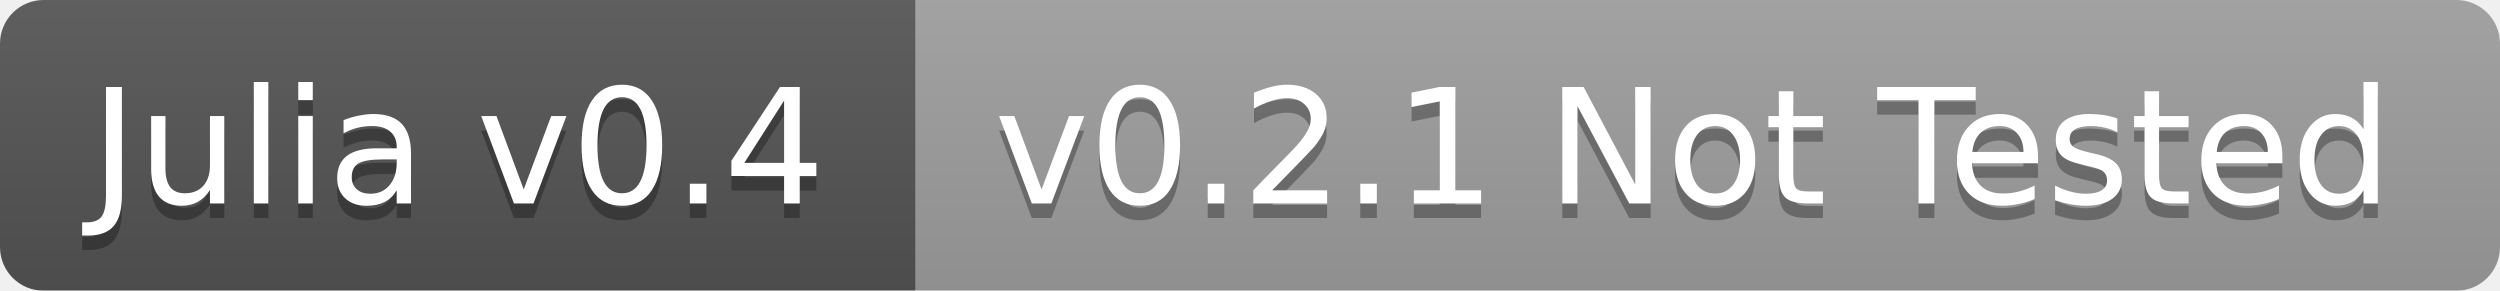
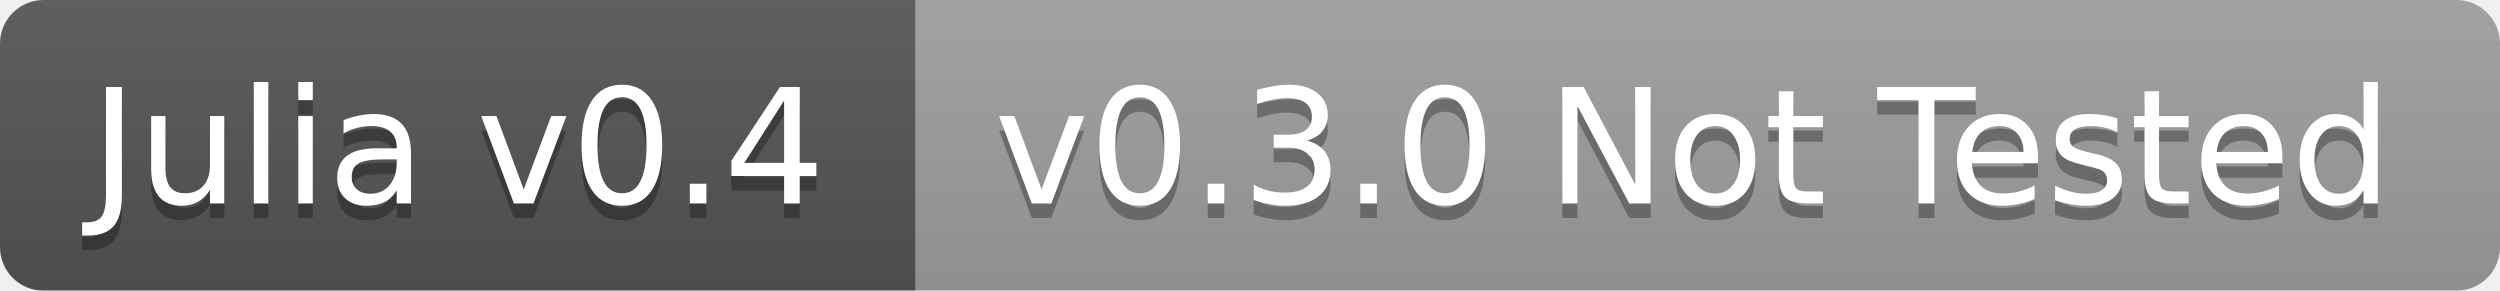
<svg xmlns="http://www.w3.org/2000/svg" width="172" height="20">
  <linearGradient id="b" x2="0" y2="100%">
    <stop offset="0" stop-color="#bbb" stop-opacity=".1" />
    <stop offset="1" stop-opacity=".1" />
  </linearGradient>
  <mask id="a">
    <rect width="172" height="20" rx="3" fill="#fff" />
  </mask>
  <g mask="url(#a)">
    <path fill="#555" d="M0 0h63v20H0z" />
    <path fill="#9f9f9f" d="M63 0h109v20H63z" />
    <path fill="url(#b)" d="M0 0h172v20H0z" />
  </g>
  <g fill="#fff" text-anchor="middle" font-family="DejaVu Sans,Verdana,Geneva,sans-serif" font-size="11">
    <text x="31.5" y="15" fill="#010101" fill-opacity=".3">Julia v0.4</text>
    <text x="31.5" y="14">Julia v0.4</text>
-     <text x="116.5" y="15" fill="#010101" fill-opacity=".3">v0.2.1 Not Tested</text>
-     <text x="116.5" y="14">v0.2.1 Not Tested</text>
+     <text x="116.5" y="15" fill="#010101" fill-opacity=".3">v0.3.0 Not Tested</text>
+     <text x="116.5" y="14">v0.3.0 Not Tested</text>
  </g>
</svg>
